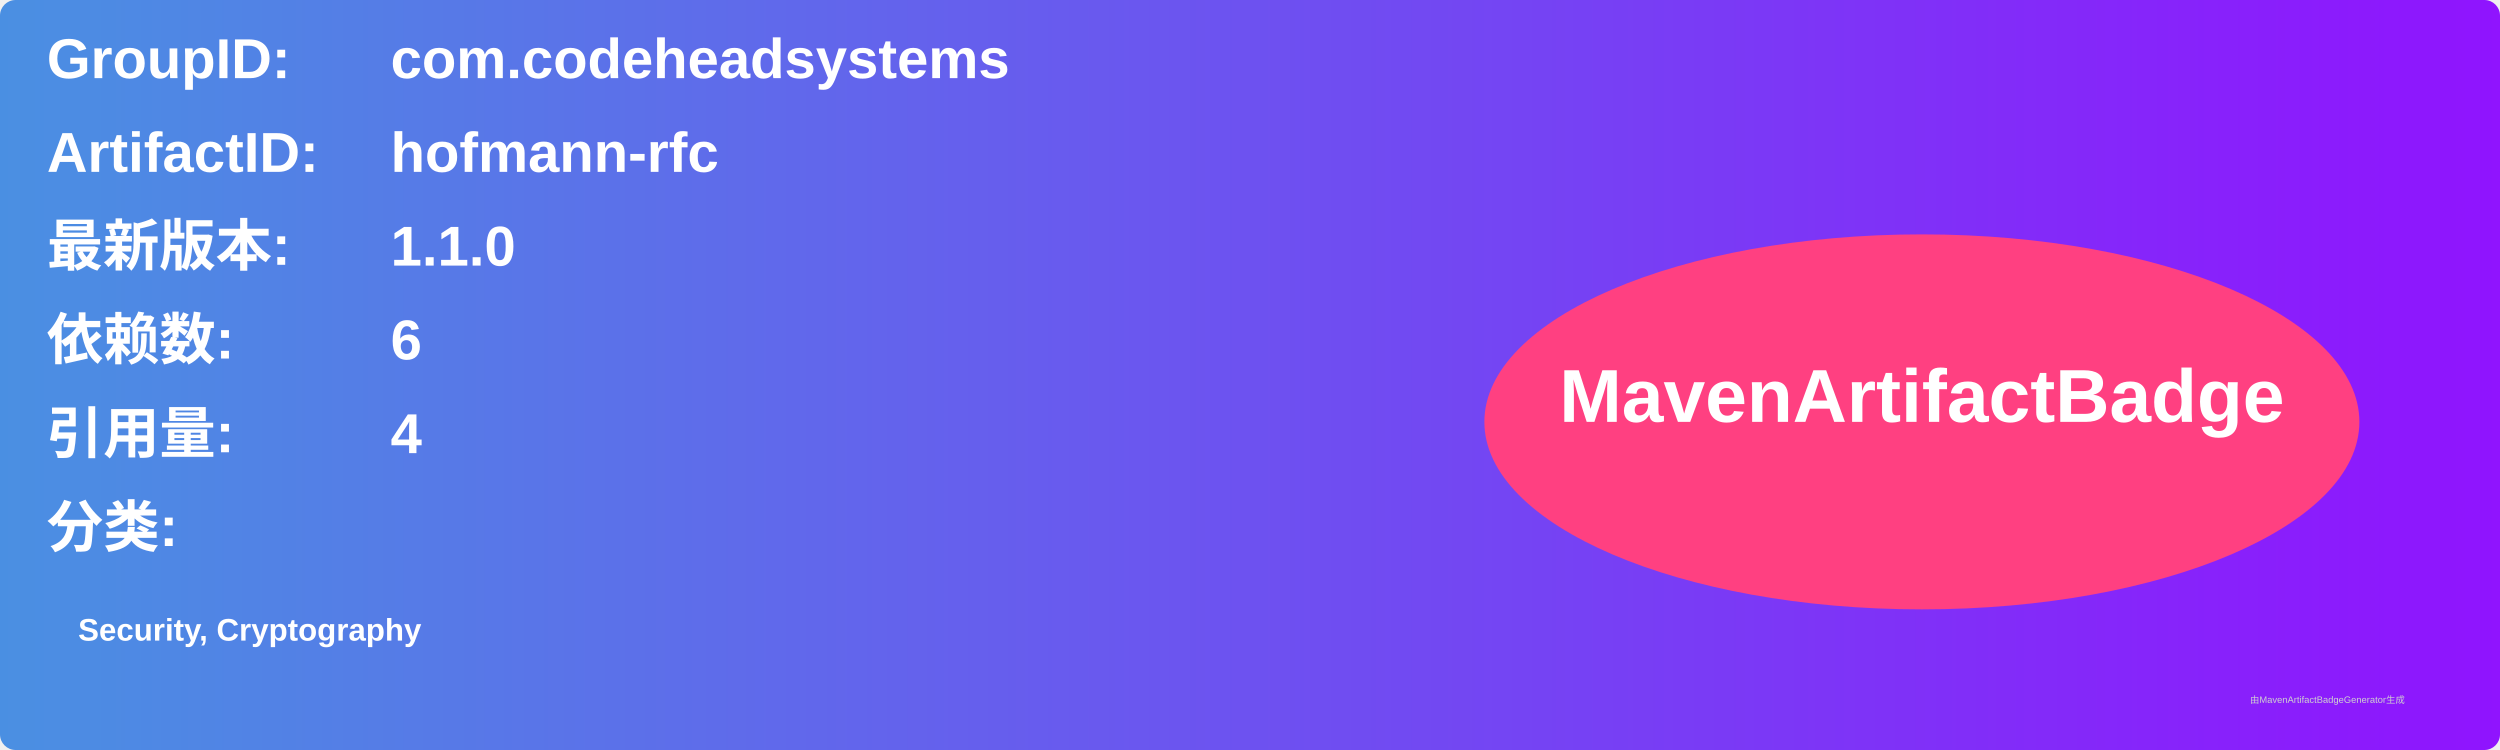
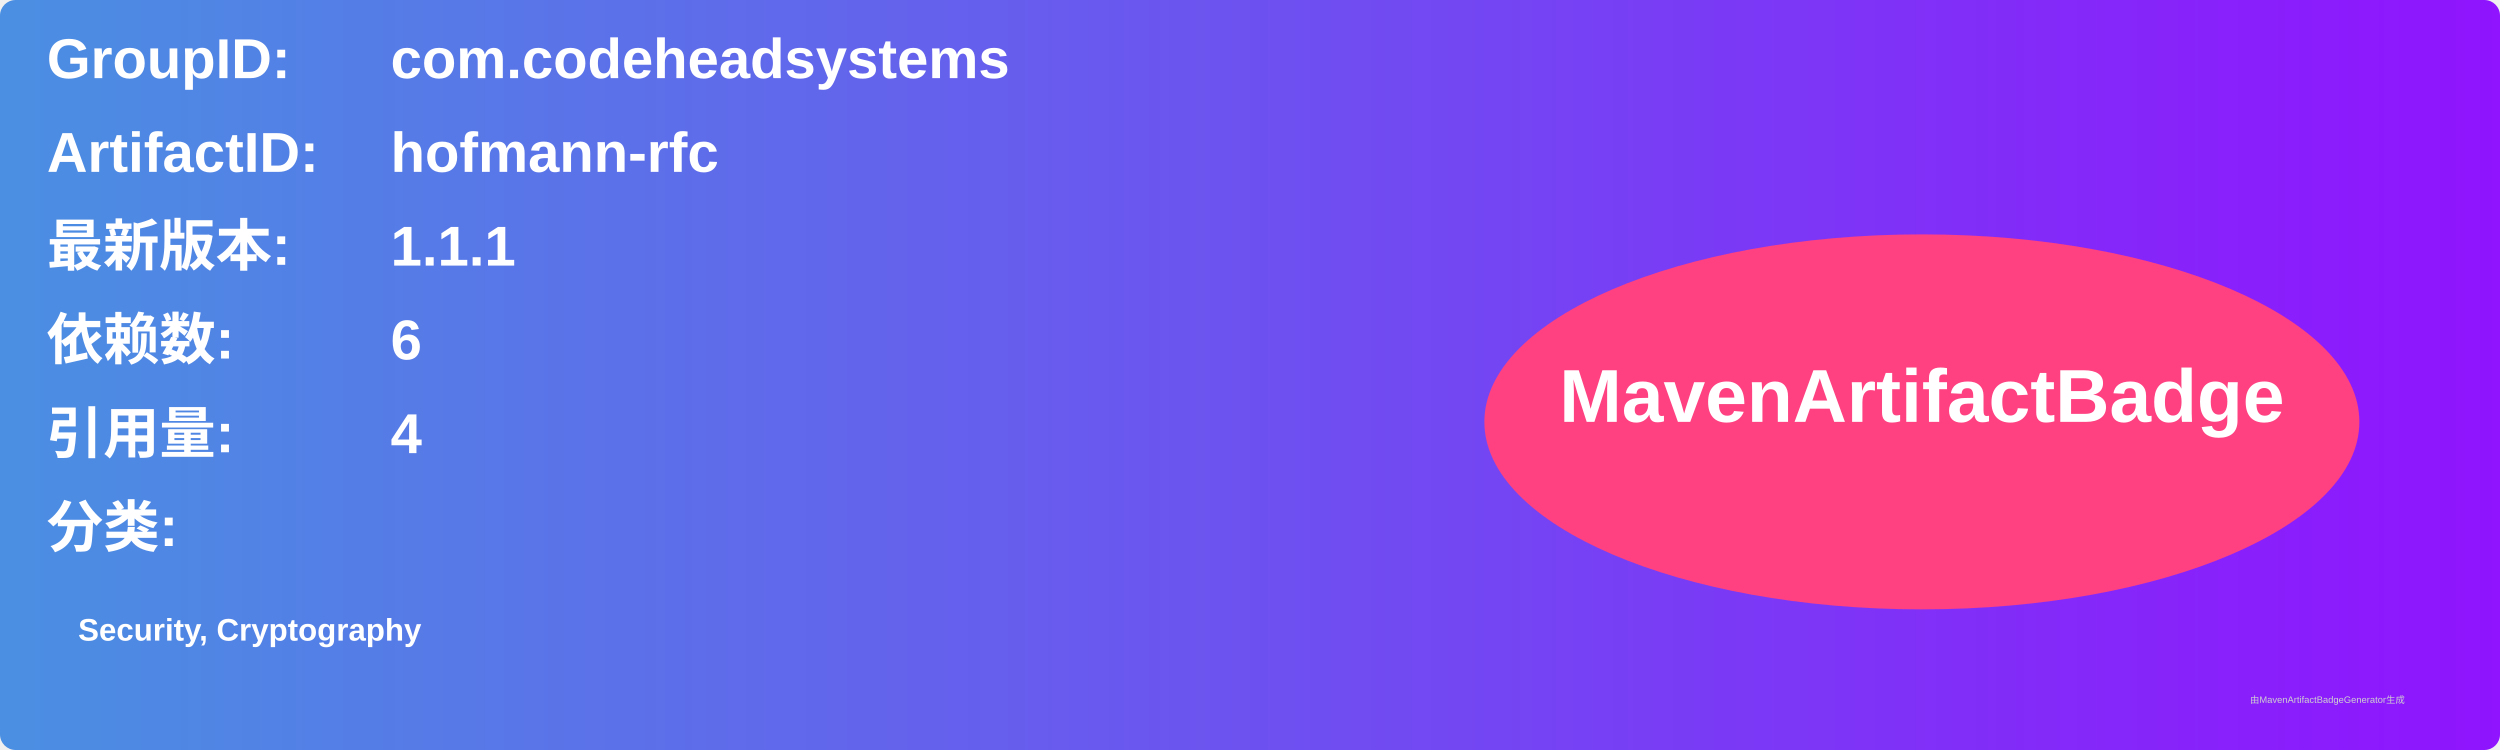
<svg xmlns="http://www.w3.org/2000/svg" width="800" height="240" viewBox="0 0 800 240">
  <linearGradient id="grad" x1="0%" y1="0%" x2="100%" y2="0%">
    <stop offset="0%" stop-color="#4a90e2" />
    <stop offset="100%" stop-color="#9013fe" />
  </linearGradient>
  <rect width="100%" height="100%" rx="5" ry="5" fill="url(#grad)" />
  <g transform="translate(15, 15)">
    <text x="0" y="10" font-family="Arial" font-size="18" fill="white" font-weight="bold" width="260">GroupID:</text>
    <text x="110" y="10" font-family="Arial" font-size="18" fill="white" font-weight="bold" width="460">com.codeheadsystems</text>
    <text x="0" y="40" font-family="Arial" font-size="18" fill="white" font-weight="bold" width="260">ArtifactID:</text>
    <text x="110" y="40" font-family="Arial" font-size="18" fill="white" font-weight="bold" width="460">hofmann-rfc</text>
    <text x="0" y="70" font-family="Arial" font-size="18" fill="white" font-weight="bold">最新版本:</text>
    <text x="110" y="70" font-family="Arial" font-size="18" fill="white" font-weight="bold">
-       <tspan font-weight="bold">1.1.0</tspan>
+       <tspan font-weight="bold">1.1.1</tspan>
    </text>
    <text x="0" y="100" font-family="Arial" font-size="18" fill="white" font-weight="bold">依赖数: </text>
    <text x="110" y="100" font-family="Arial" font-size="18" fill="white">
      <tspan font-weight="bold">6</tspan>
    </text>
    <text x="0" y="130" font-family="Arial" font-size="18" fill="white" font-weight="bold">引用量: </text>
    <text x="110" y="130" font-family="Arial" font-size="18" fill="white">
      <tspan font-weight="bold">4</tspan>
    </text>
    <text x="0" y="160" font-family="Arial" font-size="18" fill="white" font-weight="bold">分类:</text>
    <text x="10" y="190" font-family="Arial" font-size="10" fill="white">
      <tspan font-weight="bold">Security, Cryptography</tspan>
    </text>
    <ellipse cx="600" cy="120" rx="140" ry="60" fill="#ff4081" />
    <text x="600" y="120" text-anchor="middle" font-family="Arial" font-size="24" fill="white" font-weight="bold">MavenArtifactBadge</text>
  </g>
  <text x="720" y="225" font-family="Arial" font-size="3" fill="#d0d0d0">由MavenArtifactBadgeGenerator生成</text>
</svg>
